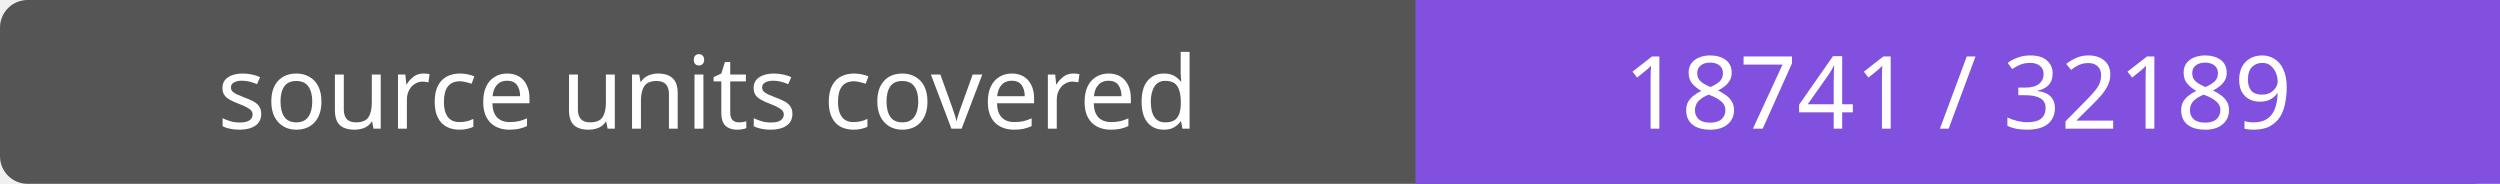
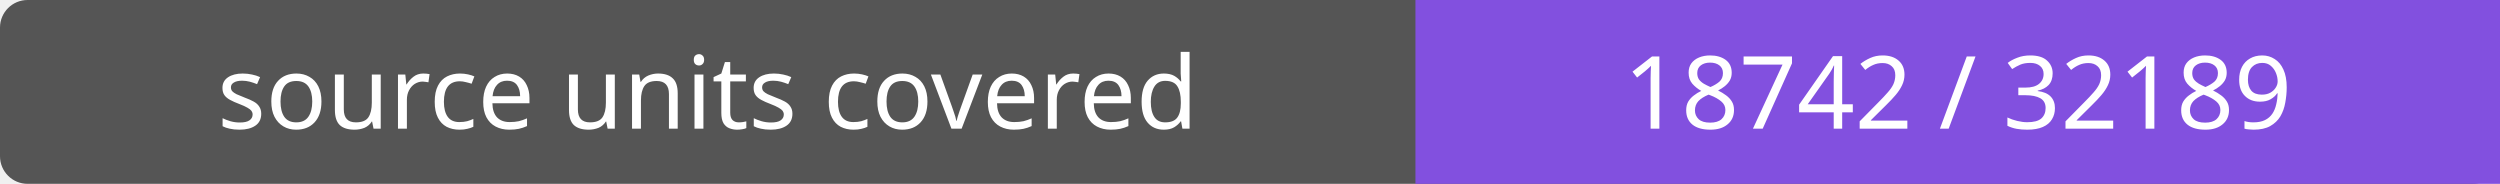
- <svg xmlns="http://www.w3.org/2000/svg" width="272" height="20" role="img" aria-label="source units covered: 18741 / 32189">
+ <svg xmlns="http://www.w3.org/2000/svg" width="272" height="20" role="img" aria-label="source units covered: 18742 / 32189">
  <rect width="272" height="20" rx="3" fill="#555" />
  <path fill="#8250df" d="M154 0h118v20H154z" />
  <g fill="#fff" text-anchor="middle" font-family="Verdana,sans-serif" font-size="11">
    <text x="77.0" y="14">source units covered</text>
-     <text x="213.0" y="14">18741 / 32189</text>
+     <text x="213.0" y="14">18742 / 32189</text>
  </g>
</svg>
